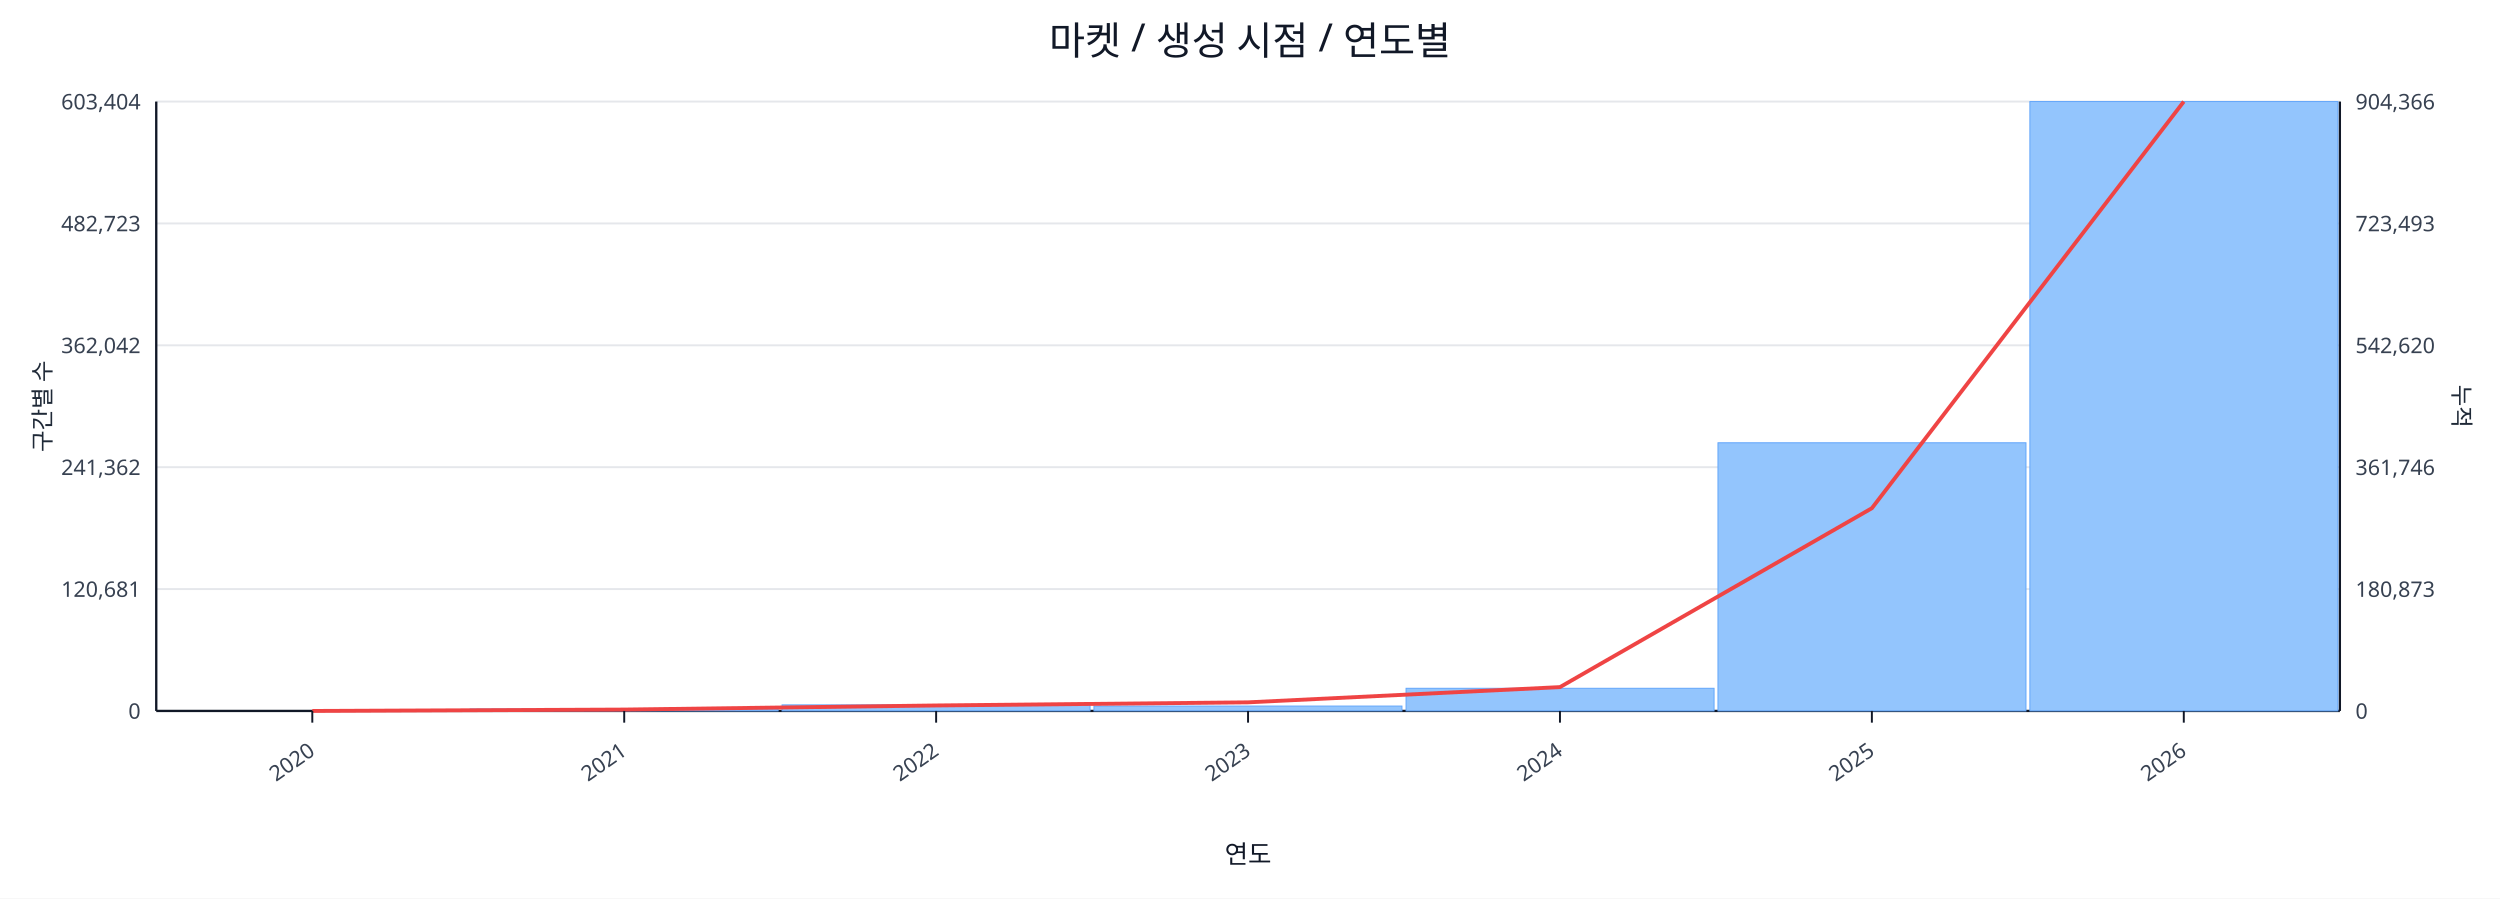
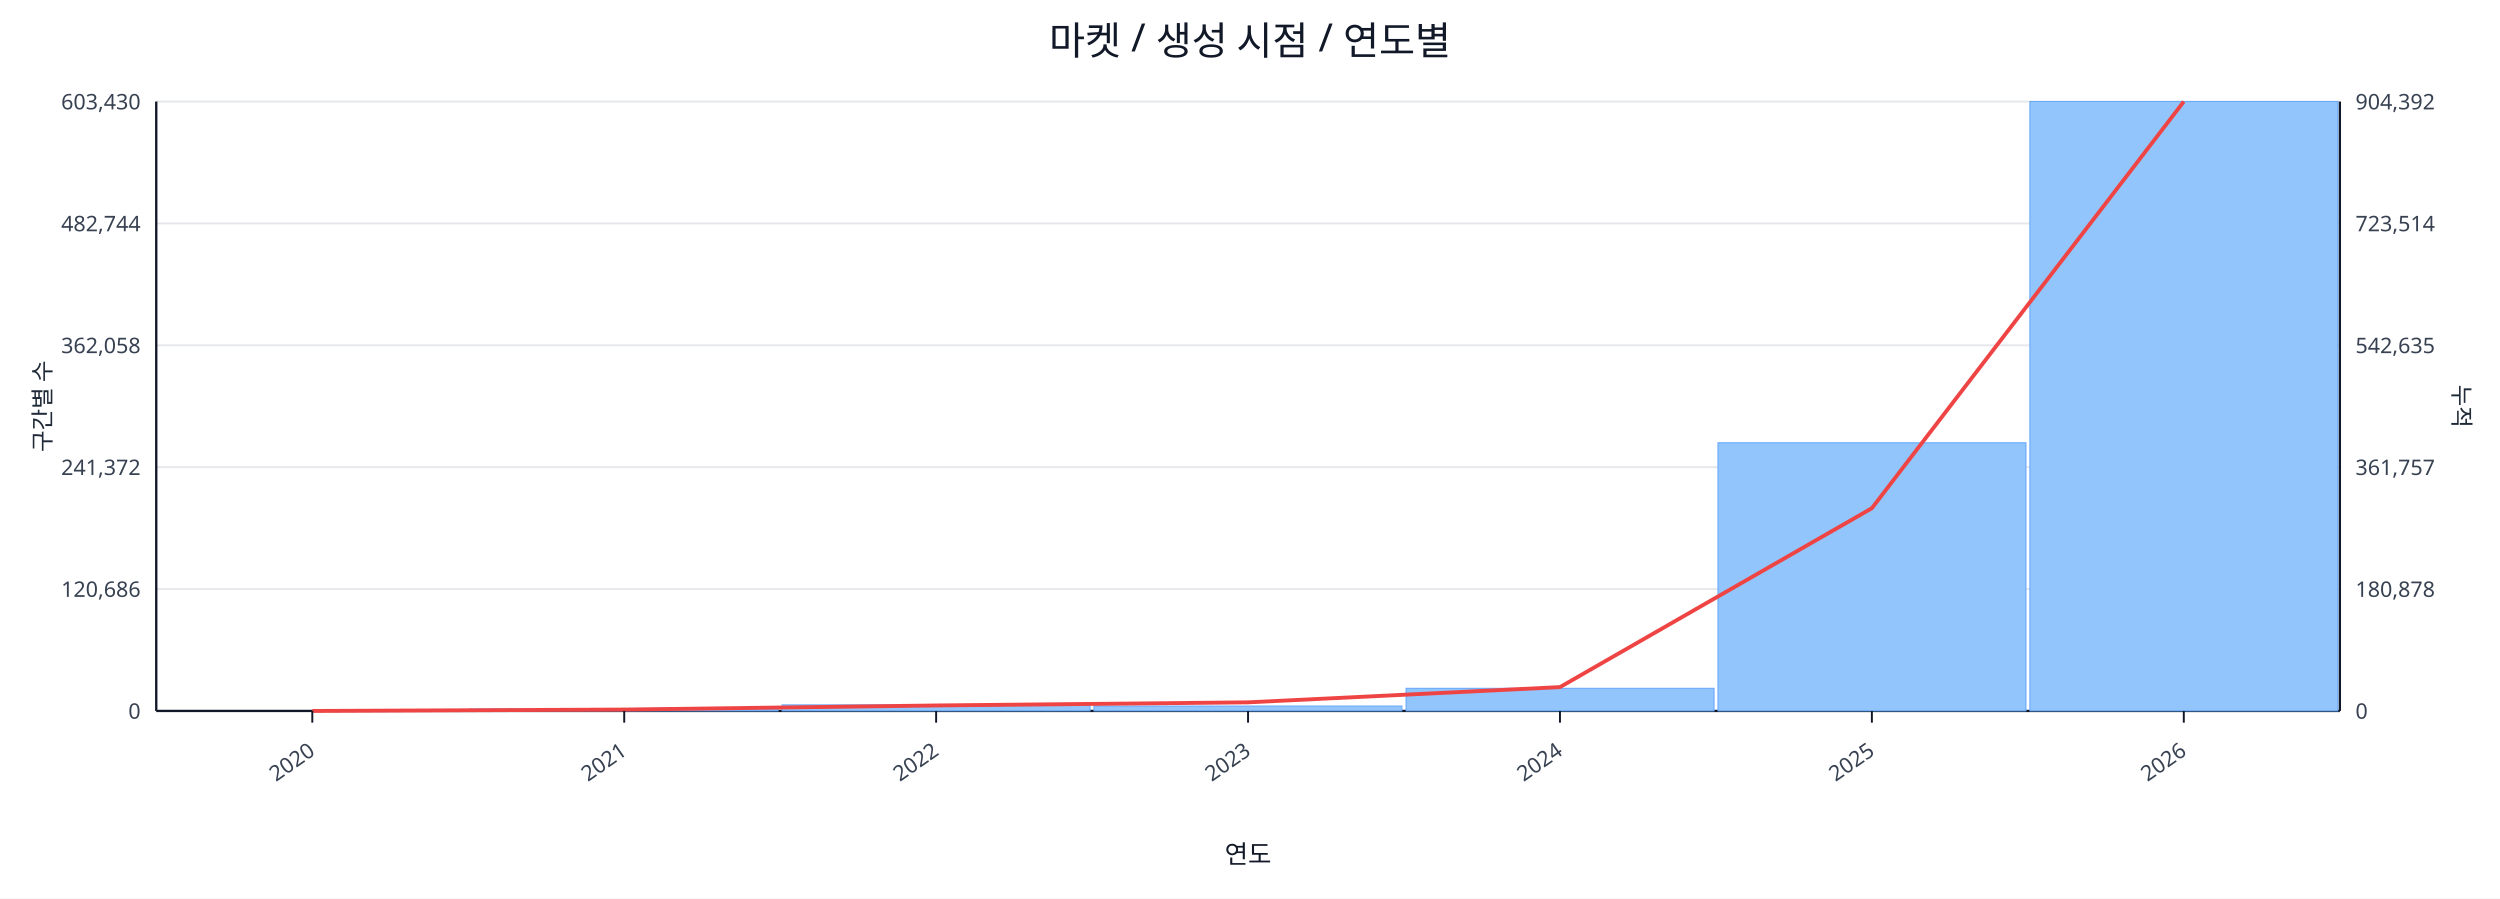
<svg xmlns="http://www.w3.org/2000/svg" width="1280" height="460" viewBox="0 0 1280 460">
  <rect x="0" y="0" width="100%" height="100%" fill="#ffffff" />
  <text x="640.0" y="28" font-size="20" text-anchor="middle" font-family="sans-serif" fill="#111827">마켓 / 생성 시점 / 연도별</text>
  <line x1="80.0" y1="52.0" x2="1198.0" y2="52.0" stroke="#e5e7eb" stroke-width="1" />
-   <text x="72.0" y="56.0" font-size="11" text-anchor="end" font-family="sans-serif" fill="#374151">603,404</text>
-   <text x="1206.0" y="56.0" font-size="11" text-anchor="start" font-family="sans-serif" fill="#374151">904,366</text>
+   <text x="72.0" y="56.0" font-size="11" text-anchor="end" font-family="sans-serif" fill="#374151">603,430</text>
+   <text x="1206.0" y="56.0" font-size="11" text-anchor="start" font-family="sans-serif" fill="#374151">904,392</text>
  <line x1="80.0" y1="114.4" x2="1198.0" y2="114.4" stroke="#e5e7eb" stroke-width="1" />
-   <text x="72.0" y="118.4" font-size="11" text-anchor="end" font-family="sans-serif" fill="#374151">482,723</text>
-   <text x="1206.0" y="118.4" font-size="11" text-anchor="start" font-family="sans-serif" fill="#374151">723,493</text>
+   <text x="72.0" y="118.4" font-size="11" text-anchor="end" font-family="sans-serif" fill="#374151">482,744</text>
+   <text x="1206.0" y="118.4" font-size="11" text-anchor="start" font-family="sans-serif" fill="#374151">723,514</text>
  <line x1="80.0" y1="176.8" x2="1198.0" y2="176.8" stroke="#e5e7eb" stroke-width="1" />
-   <text x="72.0" y="180.8" font-size="11" text-anchor="end" font-family="sans-serif" fill="#374151">362,042</text>
-   <text x="1206.0" y="180.8" font-size="11" text-anchor="start" font-family="sans-serif" fill="#374151">542,620</text>
+   <text x="72.0" y="180.8" font-size="11" text-anchor="end" font-family="sans-serif" fill="#374151">362,058</text>
+   <text x="1206.0" y="180.8" font-size="11" text-anchor="start" font-family="sans-serif" fill="#374151">542,635</text>
  <line x1="80.0" y1="239.2" x2="1198.0" y2="239.2" stroke="#e5e7eb" stroke-width="1" />
-   <text x="72.0" y="243.2" font-size="11" text-anchor="end" font-family="sans-serif" fill="#374151">241,362</text>
-   <text x="1206.0" y="243.2" font-size="11" text-anchor="start" font-family="sans-serif" fill="#374151">361,746</text>
+   <text x="72.0" y="243.2" font-size="11" text-anchor="end" font-family="sans-serif" fill="#374151">241,372</text>
+   <text x="1206.0" y="243.2" font-size="11" text-anchor="start" font-family="sans-serif" fill="#374151">361,757</text>
  <line x1="80.0" y1="301.6" x2="1198.0" y2="301.6" stroke="#e5e7eb" stroke-width="1" />
-   <text x="72.0" y="305.6" font-size="11" text-anchor="end" font-family="sans-serif" fill="#374151">120,681</text>
-   <text x="1206.0" y="305.6" font-size="11" text-anchor="start" font-family="sans-serif" fill="#374151">180,873</text>
+   <text x="72.0" y="305.6" font-size="11" text-anchor="end" font-family="sans-serif" fill="#374151">120,686</text>
+   <text x="1206.0" y="305.6" font-size="11" text-anchor="start" font-family="sans-serif" fill="#374151">180,878</text>
  <line x1="80.0" y1="364.0" x2="1198.0" y2="364.0" stroke="#e5e7eb" stroke-width="1" />
  <text x="72.0" y="368.0" font-size="11" text-anchor="end" font-family="sans-serif" fill="#374151">0</text>
  <text x="1206.0" y="368.0" font-size="11" text-anchor="start" font-family="sans-serif" fill="#374151">0</text>
  <line x1="80.0" y1="364.0" x2="1198.0" y2="364.0" stroke="#111827" stroke-width="1.2" />
  <line x1="80.0" y1="52.0" x2="80.0" y2="364.0" stroke="#111827" stroke-width="1.2" />
  <line x1="1198.0" y1="52.0" x2="1198.0" y2="364.0" stroke="#111827" stroke-width="1.2" />
  <rect x="81.0" y="364.0" width="157.7" height="0.0" fill="#93c5fd" stroke="#60a5fa" stroke-width="0.5" />
  <rect x="240.7" y="363.0" width="157.7" height="1.0" fill="#93c5fd" stroke="#60a5fa" stroke-width="0.5" />
  <rect x="400.4" y="360.9" width="157.7" height="3.1" fill="#93c5fd" stroke="#60a5fa" stroke-width="0.5" />
  <rect x="560.1" y="361.5" width="157.7" height="2.5" fill="#93c5fd" stroke="#60a5fa" stroke-width="0.5" />
  <rect x="719.9" y="352.4" width="157.7" height="11.6" fill="#93c5fd" stroke="#60a5fa" stroke-width="0.5" />
  <rect x="879.6" y="226.7" width="157.7" height="137.3" fill="#93c5fd" stroke="#60a5fa" stroke-width="0.5" />
  <rect x="1039.3" y="52.0" width="157.7" height="312.0" fill="#93c5fd" stroke="#60a5fa" stroke-width="0.5" />
  <polyline fill="none" stroke="#ef4444" stroke-width="2" points="159.9,364.0 319.6,363.3 479.3,361.2 639.0,359.6 798.7,351.8 958.4,260.2 1118.1,52.0" />
  <line x1="159.9" y1="364.0" x2="159.9" y2="370.0" stroke="#111827" stroke-width="1" />
  <text x="161.9" y="386.0" font-size="11" text-anchor="end" transform="rotate(-35 161.9 386.0)" font-family="sans-serif" fill="#374151">2020</text>
  <line x1="319.6" y1="364.0" x2="319.6" y2="370.0" stroke="#111827" stroke-width="1" />
  <text x="321.6" y="386.0" font-size="11" text-anchor="end" transform="rotate(-35 321.6 386.0)" font-family="sans-serif" fill="#374151">2021</text>
  <line x1="479.3" y1="364.0" x2="479.3" y2="370.0" stroke="#111827" stroke-width="1" />
  <text x="481.3" y="386.0" font-size="11" text-anchor="end" transform="rotate(-35 481.3 386.0)" font-family="sans-serif" fill="#374151">2022</text>
  <line x1="639.0" y1="364.0" x2="639.0" y2="370.0" stroke="#111827" stroke-width="1" />
  <text x="641.0" y="386.0" font-size="11" text-anchor="end" transform="rotate(-35 641.0 386.0)" font-family="sans-serif" fill="#374151">2023</text>
  <line x1="798.7" y1="364.0" x2="798.7" y2="370.0" stroke="#111827" stroke-width="1" />
  <text x="800.7" y="386.0" font-size="11" text-anchor="end" transform="rotate(-35 800.7 386.0)" font-family="sans-serif" fill="#374151">2024</text>
  <line x1="958.4" y1="364.0" x2="958.4" y2="370.0" stroke="#111827" stroke-width="1" />
  <text x="960.4" y="386.0" font-size="11" text-anchor="end" transform="rotate(-35 960.4 386.0)" font-family="sans-serif" fill="#374151">2025</text>
  <line x1="1118.1" y1="364.0" x2="1118.1" y2="370.0" stroke="#111827" stroke-width="1" />
  <text x="1120.1" y="386.0" font-size="11" text-anchor="end" transform="rotate(-35 1120.1 386.0)" font-family="sans-serif" fill="#374151">2026</text>
  <text x="26" y="208.0" font-size="12" transform="rotate(-90 26 208.0)" text-anchor="middle" font-family="sans-serif" fill="#1f2937">구간별 수</text>
  <text x="1256.0" y="208.0" font-size="12" transform="rotate(90 1256.0 208.0)" text-anchor="middle" font-family="sans-serif" fill="#1f2937">누적</text>
  <text x="639.0" y="442.0" font-size="13" text-anchor="middle" font-family="sans-serif" fill="#111827">연도</text>
</svg>
